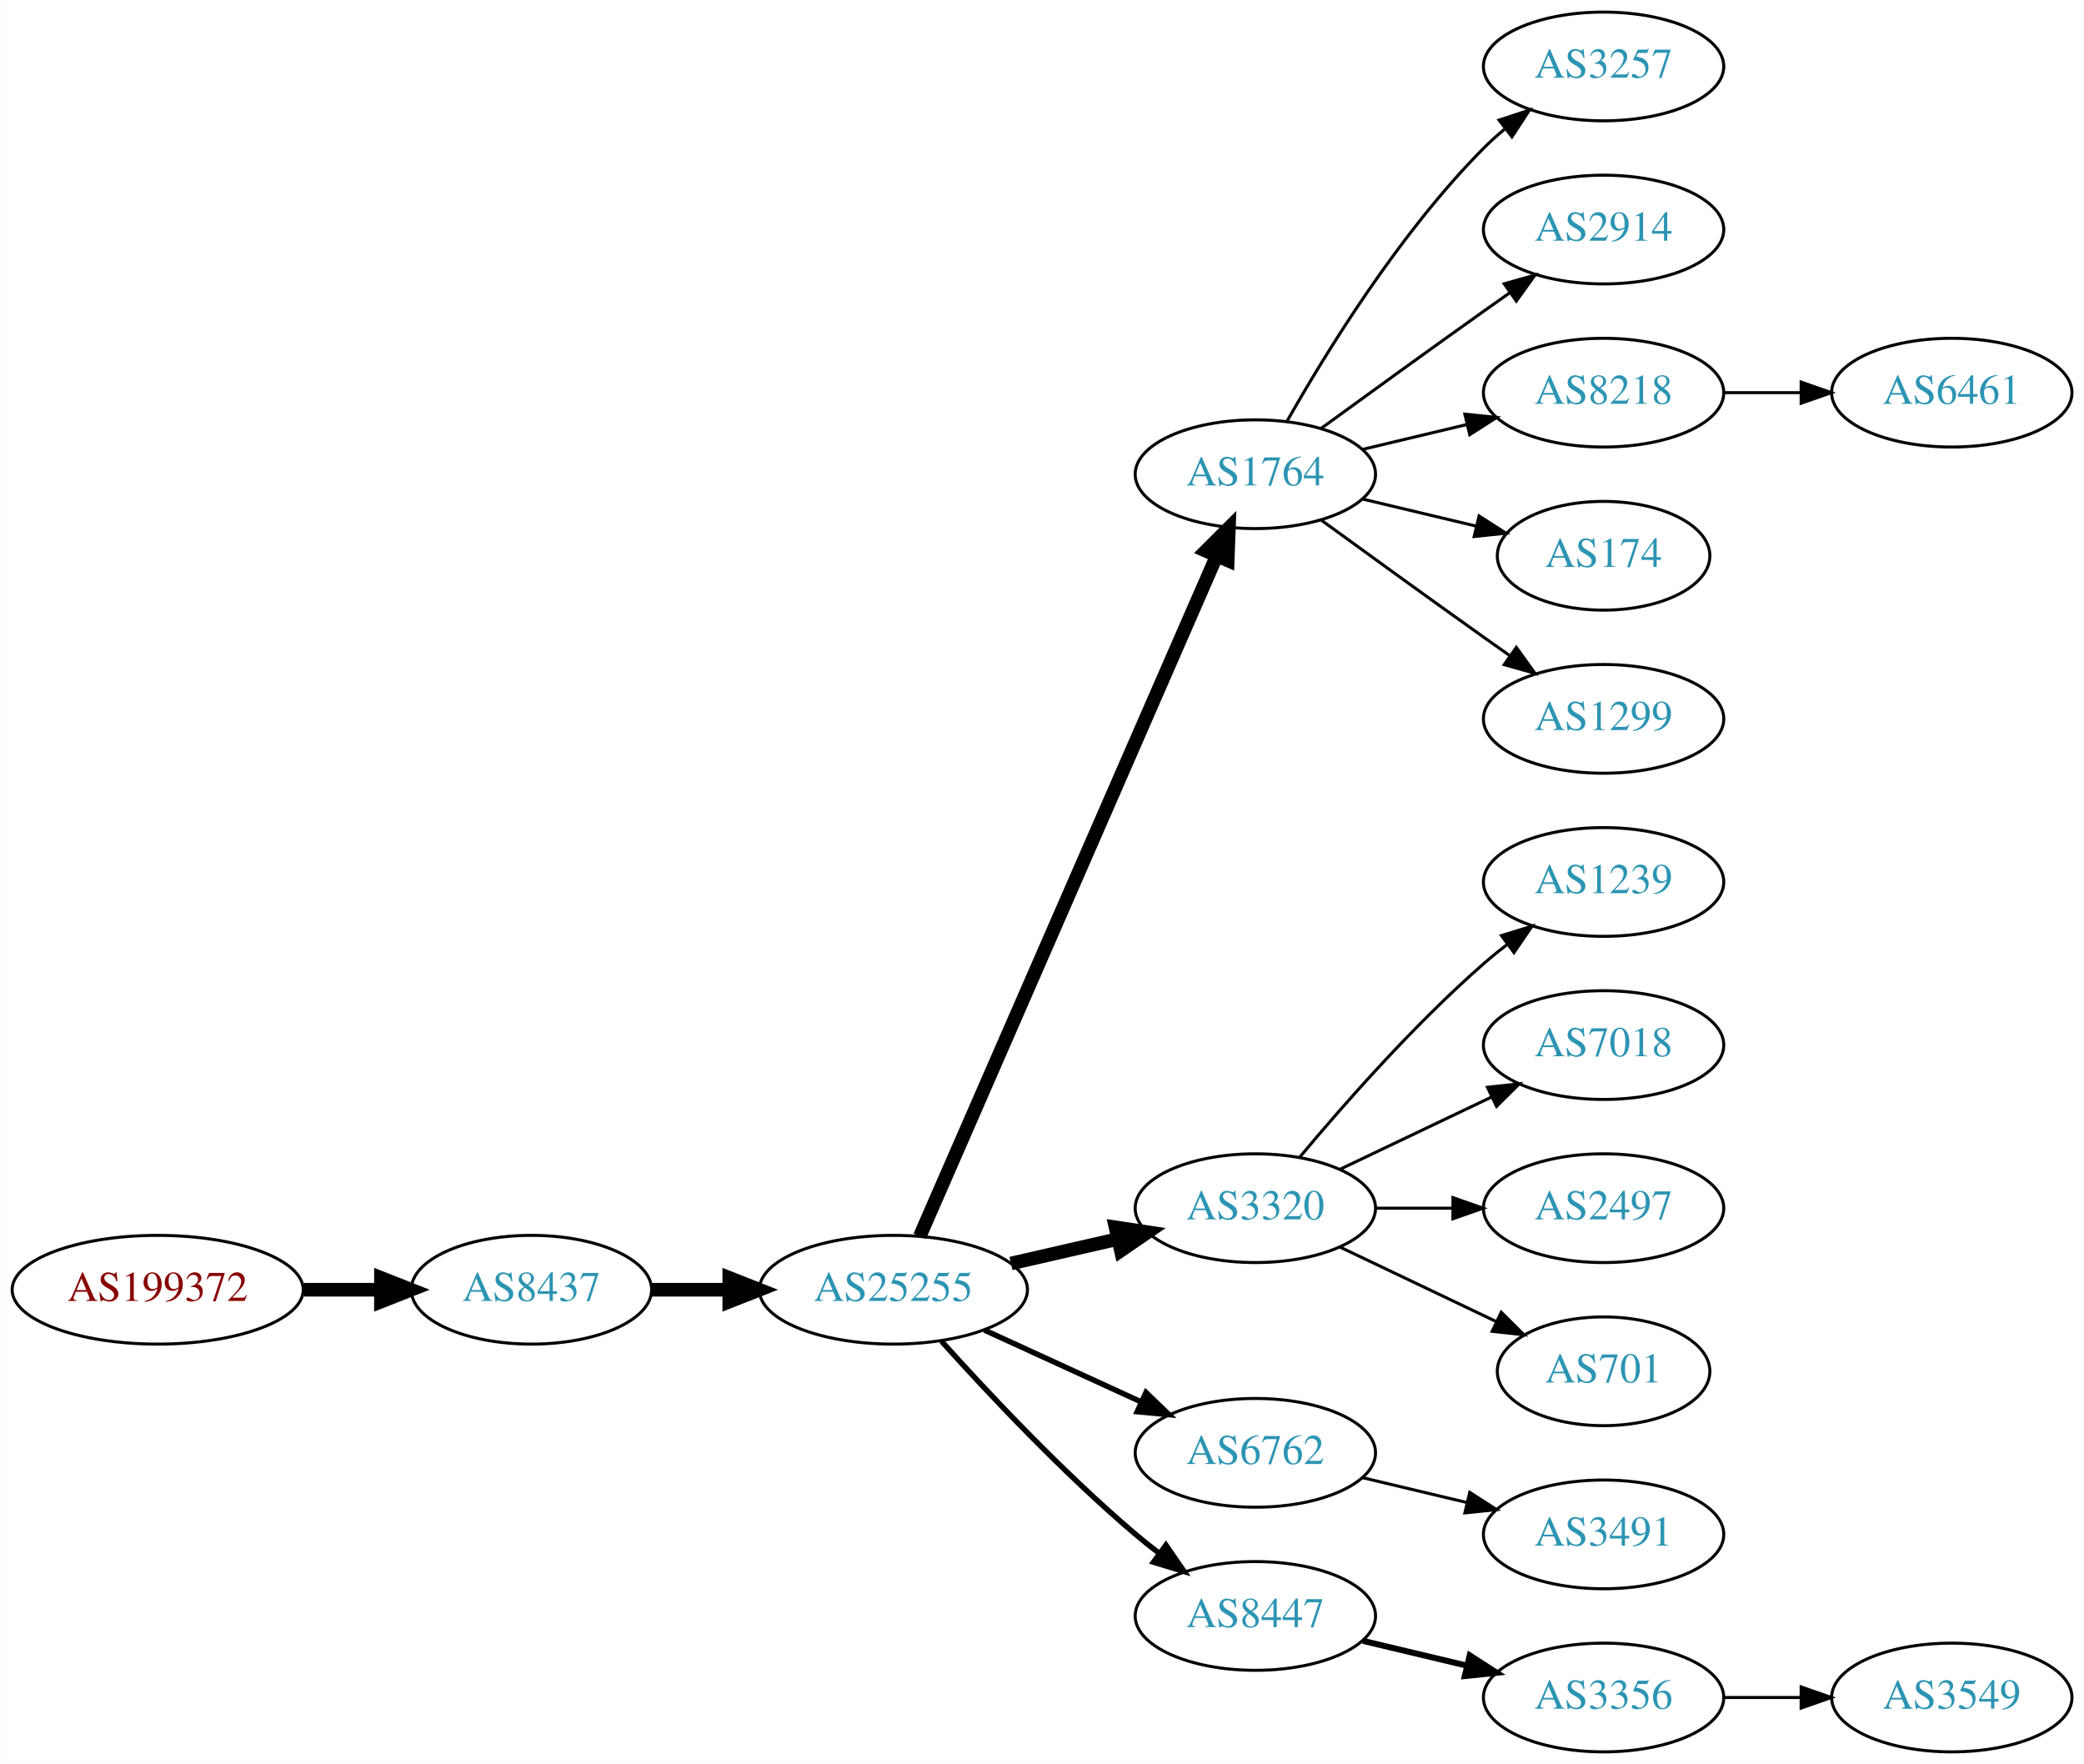
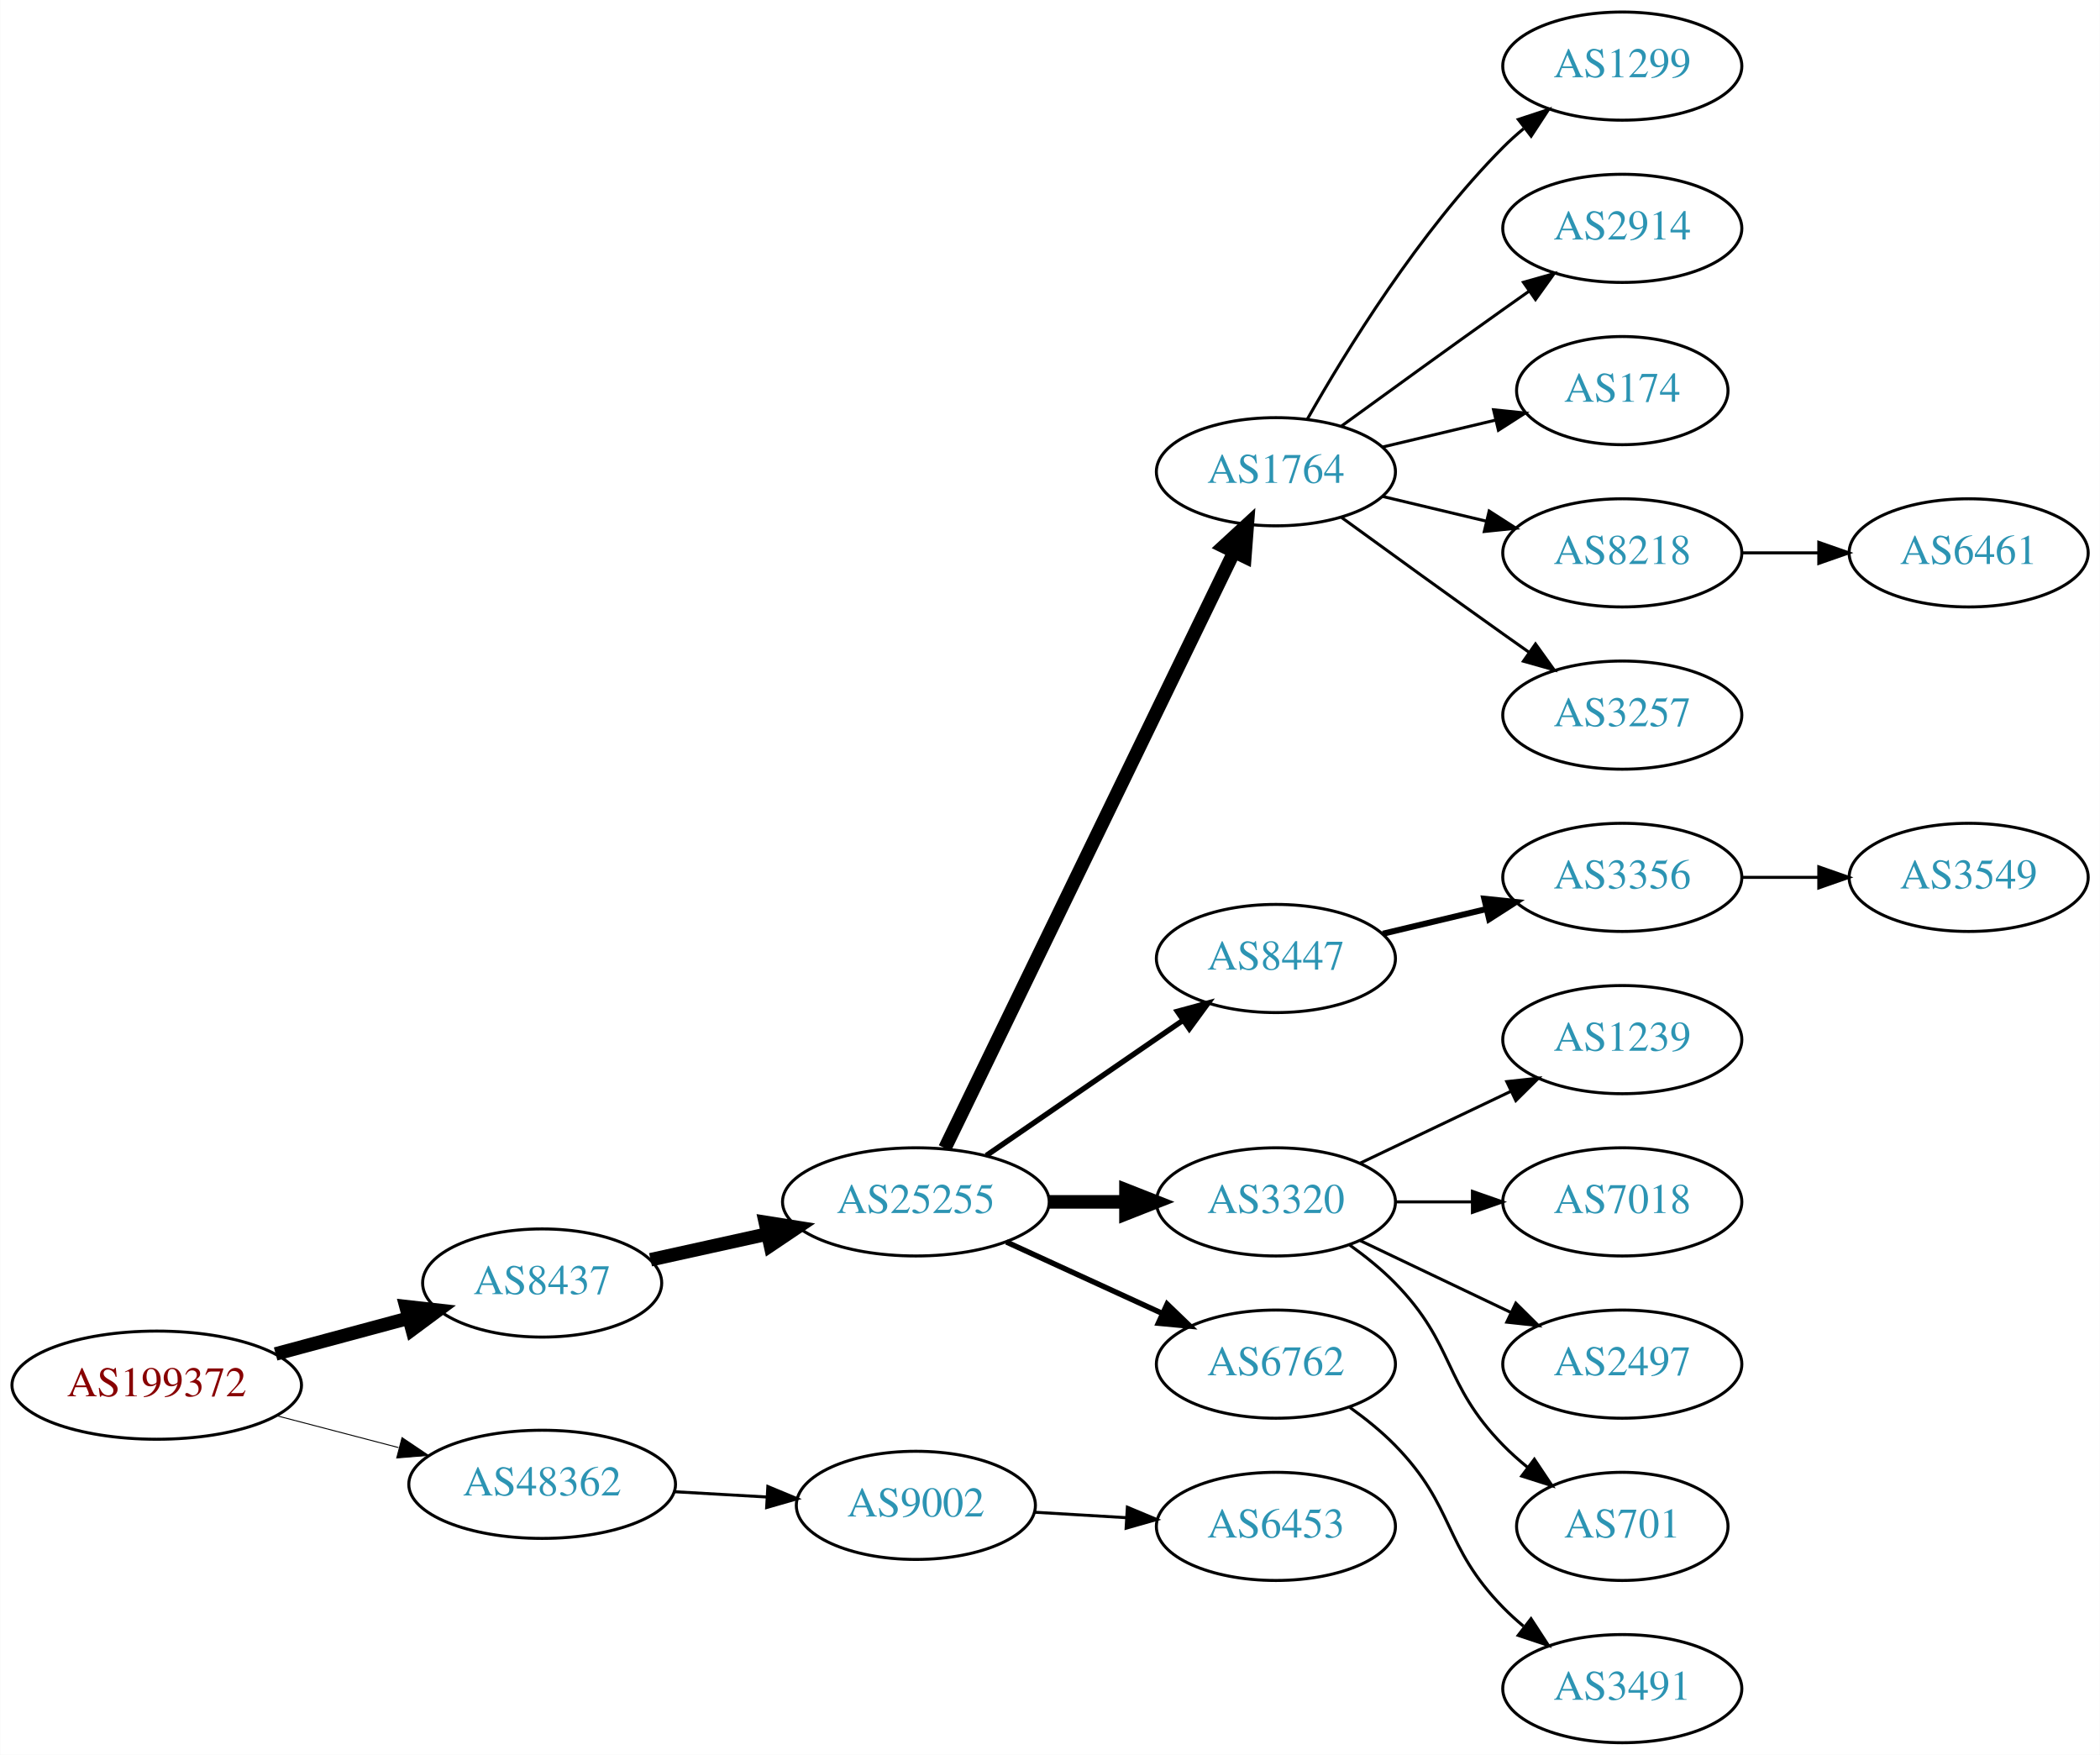
- <svg xmlns="http://www.w3.org/2000/svg" xmlns:xlink="http://www.w3.org/1999/xlink" width="690pt" height="584pt" viewBox="0.00 0.00 689.76 584.00">
+ <svg xmlns="http://www.w3.org/2000/svg" xmlns:xlink="http://www.w3.org/1999/xlink" width="699pt" height="584pt" viewBox="0.00 0.00 698.85 584.00">
  <g id="graph0" class="graph" transform="scale(1 1) rotate(0) translate(4 580)">
-     <polygon fill="white" stroke="none" points="-4,4 -4,-580 685.755,-580 685.755,4 -4,4" />
+     <polygon fill="white" stroke="none" points="-4,4 -4,-580 694.855,-580 694.855,4 -4,4" />
    <g id="node1" class="node">
      <g id="a_node1">
        <a xlink:href="/asn/199372" xlink:title="AS199372 ~ Hirschmann Automotive GmbH [AT]">
-           <ellipse fill="#ffffff" stroke="black" cx="48.096" cy="-153" rx="48.192" ry="18" />
-           <text text-anchor="middle" x="48.096" y="-149.3" font-family="Times,serif" font-size="14.00" fill="#880000">AS199372</text>
+           <ellipse fill="#ffffff" stroke="black" cx="48.096" cy="-119" rx="48.192" ry="18" />
+           <text text-anchor="middle" x="48.096" y="-115.3" font-family="Times,serif" font-size="14.00" fill="#880000">AS199372</text>
        </a>
      </g>
    </g>
    <g id="node2" class="node">
      <g id="a_node2">
        <a xlink:href="/asn/8437" xlink:title="AS8437 ~ Hutchison Drei Austria GmbH [AT]">
-           <ellipse fill="#ffffff" stroke="black" cx="171.838" cy="-153" rx="39.794" ry="18" />
-           <text text-anchor="middle" x="171.838" y="-149.3" font-family="Times,serif" font-size="14.00" fill="#2c94b3">AS8437</text>
+           <ellipse fill="#ffffff" stroke="black" cx="176.388" cy="-153" rx="39.794" ry="18" />
+           <text text-anchor="middle" x="176.388" y="-149.3" font-family="Times,serif" font-size="14.00" fill="#2c94b3">AS8437</text>
        </a>
      </g>
    </g>
    <g id="edge1" class="edge">
-       <path fill="none" stroke="black" stroke-width="4.5" d="M96.513,-153C104.867,-153 113.577,-153 121.969,-153" />
-       <polygon fill="black" stroke="black" stroke-width="4.5" points="122.004,-156.938 132.004,-153 122.004,-149.063 122.004,-156.938" />
+       <path fill="none" stroke="black" stroke-width="4.5" d="M87.674,-129.386C101.701,-133.162 117.644,-137.455 132.056,-141.334" />
+       <polygon fill="black" stroke="black" stroke-width="4.5" points="131.066,-145.145 141.746,-143.943 133.113,-137.541 131.066,-145.145" />
    </g>
    <g id="node3" class="node">
      <g id="a_node3">
-         <a xlink:href="/asn/25255" xlink:title="AS25255 ~ ==&gt; TELE2 AUSTRIA &lt;== [AT]">
-           <ellipse fill="#ffffff" stroke="black" cx="291.681" cy="-153" rx="44.393" ry="18" />
-           <text text-anchor="middle" x="291.681" y="-149.3" font-family="Times,serif" font-size="14.00" fill="#2c94b3">AS25255</text>
+         <a xlink:href="/asn/48362" xlink:title="AS48362 ~ Stadtwerke Feldkirch [AT]">
+           <ellipse fill="#ffffff" stroke="black" cx="176.388" cy="-86" rx="44.393" ry="18" />
+           <text text-anchor="middle" x="176.388" y="-82.3" font-family="Times,serif" font-size="14.00" fill="#2c94b3">AS48362</text>
        </a>
      </g>
    </g>
    <g id="edge2" class="edge">
-       <path fill="none" stroke="black" stroke-width="4.5" d="M211.751,-153C219.853,-153 228.528,-153 237.055,-153" />
-       <polygon fill="black" stroke="black" stroke-width="4.5" points="237.332,-156.938 247.332,-153 237.332,-149.063 237.332,-156.938" />
+       <path fill="none" stroke="black" stroke-width="0.321" d="M88.018,-108.83C100.839,-105.479 115.231,-101.719 128.578,-98.231" />
+       <polygon fill="black" stroke="black" stroke-width="0.321" points="129.746,-101.544 138.536,-95.629 127.976,-94.771 129.746,-101.544" />
    </g>
    <g id="node4" class="node">
      <g id="a_node4">
-         <a xlink:href="/asn/1764" xlink:title="AS1764 ~ NEXTLAYER-AS [AT]">
-           <ellipse fill="#ffffff" stroke="black" cx="411.523" cy="-423" rx="39.794" ry="18" />
-           <text text-anchor="middle" x="411.523" y="-419.3" font-family="Times,serif" font-size="14.00" fill="#2c94b3">AS1764</text>
+         <a xlink:href="/asn/25255" xlink:title="AS25255 ~ ==&gt; TELE2 AUSTRIA &lt;== [AT]">
+           <ellipse fill="#ffffff" stroke="black" cx="300.78" cy="-180" rx="44.393" ry="18" />
+           <text text-anchor="middle" x="300.78" y="-176.3" font-family="Times,serif" font-size="14.00" fill="#2c94b3">AS25255</text>
        </a>
      </g>
    </g>
    <g id="edge3" class="edge">
-       <path fill="none" stroke="black" stroke-width="4.5" d="M300.412,-170.715C320.514,-216.771 374.522,-340.514 398.625,-395.739" />
-       <polygon fill="black" stroke="black" stroke-width="4.5" points="395.154,-397.629 402.763,-405.219 402.371,-394.479 395.154,-397.629" />
+       <path fill="none" stroke="black" stroke-width="4.5" d="M212.46,-160.737C224.5,-163.393 238.2,-166.415 251.121,-169.266" />
+       <polygon fill="black" stroke="black" stroke-width="4.5" points="250.656,-173.195 261.269,-171.505 252.352,-165.505 250.656,-173.195" />
+     </g>
+     <g id="node22" class="node">
+       <g id="a_node22">
+         <a xlink:href="/asn/9002" xlink:title="AS9002 ~ RETN Limited [EU]">
+           <ellipse fill="#ffffff" stroke="black" cx="300.78" cy="-79" rx="39.794" ry="18" />
+           <text text-anchor="middle" x="300.78" y="-75.3" font-family="Times,serif" font-size="14.00" fill="#2c94b3">AS9002</text>
+         </a>
+       </g>
+     </g>
+     <g id="edge21" class="edge">
+       <path fill="none" stroke="black" d="M220.194,-83.552C230.224,-82.978 240.981,-82.363 251.241,-81.776" />
+       <polygon fill="black" stroke="black" points="251.506,-85.267 261.29,-81.201 251.107,-78.278 251.506,-85.267" />
    </g>
    <g id="node5" class="node">
      <g id="a_node5">
-         <a xlink:href="/asn/3320" xlink:title="AS3320 ~ DTAG [DE]">
-           <ellipse fill="#ffffff" stroke="black" cx="411.523" cy="-180" rx="39.794" ry="18" />
-           <text text-anchor="middle" x="411.523" y="-176.3" font-family="Times,serif" font-size="14.00" fill="#2c94b3">AS3320</text>
+         <a xlink:href="/asn/1764" xlink:title="AS1764 ~ NEXTLAYER-AS [AT]">
+           <ellipse fill="#ffffff" stroke="black" cx="420.622" cy="-423" rx="39.794" ry="18" />
+           <text text-anchor="middle" x="420.622" y="-419.3" font-family="Times,serif" font-size="14.00" fill="#2c94b3">AS1764</text>
        </a>
      </g>
    </g>
    <g id="edge4" class="edge">
-       <path fill="none" stroke="black" stroke-width="4.5" d="M330.615,-161.692C341.856,-164.267 354.269,-167.111 365.892,-169.774" />
-       <polygon fill="black" stroke="black" stroke-width="4.5" points="365.227,-173.661 375.853,-172.057 366.985,-165.985 365.227,-173.661" />
+       <path fill="none" stroke="black" stroke-width="4.5" d="M310.445,-197.868C330.925,-240.101 382.413,-346.272 406.639,-396.227" />
+       <polygon fill="black" stroke="black" stroke-width="4.5" points="403.197,-398.154 411.103,-405.433 410.283,-394.717 403.197,-398.154" />
    </g>
    <g id="node6" class="node">
      <g id="a_node6">
-         <a xlink:href="/asn/6762" xlink:title="AS6762 ~ TELECOM ITALIA SPARKLE S.p.A. [IT]">
-           <ellipse fill="#ffffff" stroke="black" cx="411.523" cy="-99" rx="39.794" ry="18" />
-           <text text-anchor="middle" x="411.523" y="-95.3" font-family="Times,serif" font-size="14.00" fill="#2c94b3">AS6762</text>
+         <a xlink:href="/asn/8447" xlink:title="AS8447 ~ A1 Telekom Austria AG [AT]">
+           <ellipse fill="#ffffff" stroke="black" cx="420.622" cy="-261" rx="39.794" ry="18" />
+           <text text-anchor="middle" x="420.622" y="-257.3" font-family="Times,serif" font-size="14.00" fill="#2c94b3">AS8447</text>
        </a>
      </g>
    </g>
    <g id="edge5" class="edge">
-       <path fill="none" stroke="black" stroke-width="1.8" d="M321.81,-139.652C337.421,-132.498 356.819,-123.609 373.491,-115.97" />
-       <polygon fill="black" stroke="black" stroke-width="1.8" points="375.31,-118.986 382.943,-111.638 372.394,-112.622 375.31,-118.986" />
+       <path fill="none" stroke="black" stroke-width="1.8" d="M324.222,-195.426C342.804,-208.198 369.365,-226.455 389.744,-240.463" />
+       <polygon fill="black" stroke="black" stroke-width="1.8" points="387.835,-243.398 398.058,-246.178 391.8,-237.629 387.835,-243.398" />
    </g>
    <g id="node7" class="node">
      <g id="a_node7">
-         <a xlink:href="/asn/8447" xlink:title="AS8447 ~ A1 Telekom Austria AG [AT]">
-           <ellipse fill="#ffffff" stroke="black" cx="411.523" cy="-45" rx="39.794" ry="18" />
-           <text text-anchor="middle" x="411.523" y="-41.3" font-family="Times,serif" font-size="14.00" fill="#2c94b3">AS8447</text>
+         <a xlink:href="/asn/3320" xlink:title="AS3320 ~ DTAG [DE]">
+           <ellipse fill="#ffffff" stroke="black" cx="420.622" cy="-180" rx="39.794" ry="18" />
+           <text text-anchor="middle" x="420.622" y="-176.3" font-family="Times,serif" font-size="14.00" fill="#2c94b3">AS3320</text>
        </a>
      </g>
    </g>
    <g id="edge6" class="edge">
-       <path fill="none" stroke="black" stroke-width="1.8" d="M307.613,-135.956C322.939,-118.903 347.875,-92.35 371.877,-72 374.374,-69.883 377.034,-67.768 379.746,-65.707" />
-       <polygon fill="black" stroke="black" stroke-width="1.8" points="381.912,-68.459 387.922,-59.734 377.782,-62.806 381.912,-68.459" />
+       <path fill="none" stroke="black" stroke-width="4.5" d="M344.991,-180C353.303,-180 362.066,-180 370.548,-180" />
+       <polygon fill="black" stroke="black" stroke-width="4.5" points="370.707,-183.938 380.707,-180 370.707,-176.063 370.707,-183.938" />
    </g>
    <g id="node8" class="node">
      <g id="a_node8">
-         <a xlink:href="/asn/3257" xlink:title="AS3257 ~ GTT [DE]">
-           <ellipse fill="#ffffff" stroke="black" cx="526.816" cy="-558" rx="39.794" ry="18" />
-           <text text-anchor="middle" x="526.816" y="-554.3" font-family="Times,serif" font-size="14.00" fill="#2c94b3">AS3257</text>
+         <a xlink:href="/asn/6762" xlink:title="AS6762 ~ TELECOM ITALIA SPARKLE S.p.A. [IT]">
+           <ellipse fill="#ffffff" stroke="black" cx="420.622" cy="-126" rx="39.794" ry="18" />
+           <text text-anchor="middle" x="420.622" y="-122.3" font-family="Times,serif" font-size="14.00" fill="#2c94b3">AS6762</text>
        </a>
      </g>
    </g>
    <g id="edge7" class="edge">
-       <path fill="none" stroke="black" d="M421.983,-440.49C434.765,-463.096 459.197,-502.886 487.17,-531 489.28,-533.121 491.576,-535.188 493.962,-537.171" />
-       <polygon fill="black" stroke="black" points="492.214,-540.242 502.277,-543.556 496.477,-534.69 492.214,-540.242" />
+       <path fill="none" stroke="black" stroke-width="1.8" d="M330.909,-166.652C346.521,-159.498 365.918,-150.609 382.59,-142.97" />
+       <polygon fill="black" stroke="black" stroke-width="1.8" points="384.409,-145.986 392.042,-138.638 381.493,-139.622 384.409,-145.986" />
    </g>
    <g id="node9" class="node">
      <g id="a_node9">
-         <a xlink:href="/asn/2914" xlink:title="AS2914 ~ NTT America, Inc. [US]">
-           <ellipse fill="#ffffff" stroke="black" cx="526.816" cy="-504" rx="39.794" ry="18" />
-           <text text-anchor="middle" x="526.816" y="-500.3" font-family="Times,serif" font-size="14.00" fill="#2c94b3">AS2914</text>
+         <a xlink:href="/asn/1299" xlink:title="AS1299 ~ Telia Carrier [EU]">
+           <ellipse fill="#ffffff" stroke="black" cx="535.915" cy="-558" rx="39.794" ry="18" />
+           <text text-anchor="middle" x="535.915" y="-554.3" font-family="Times,serif" font-size="14.00" fill="#2c94b3">AS1299</text>
        </a>
      </g>
    </g>
    <g id="edge8" class="edge">
-       <path fill="none" stroke="black" d="M433.371,-438.222C448.305,-449.091 468.919,-464.025 487.17,-477 489.99,-479.005 492.933,-481.085 495.881,-483.159" />
-       <polygon fill="black" stroke="black" points="493.908,-486.05 504.106,-488.926 497.927,-480.319 493.908,-486.05" />
+       <path fill="none" stroke="black" d="M431.082,-440.49C443.864,-463.096 468.296,-502.886 496.269,-531 498.379,-533.121 500.676,-535.188 503.061,-537.171" />
+       <polygon fill="black" stroke="black" points="501.313,-540.242 511.376,-543.556 505.577,-534.69 501.313,-540.242" />
    </g>
    <g id="node10" class="node">
      <g id="a_node10">
-         <a xlink:href="/asn/8218" xlink:title="AS8218 ~ legacy Neotelecoms [FR]">
-           <ellipse fill="#ffffff" stroke="black" cx="526.816" cy="-450" rx="39.794" ry="18" />
-           <text text-anchor="middle" x="526.816" y="-446.3" font-family="Times,serif" font-size="14.00" fill="#2c94b3">AS8218</text>
+         <a xlink:href="/asn/2914" xlink:title="AS2914 ~ NTT America, Inc. [US]">
+           <ellipse fill="#ffffff" stroke="black" cx="535.915" cy="-504" rx="39.794" ry="18" />
+           <text text-anchor="middle" x="535.915" y="-500.3" font-family="Times,serif" font-size="14.00" fill="#2c94b3">AS2914</text>
        </a>
      </g>
    </g>
    <g id="edge9" class="edge">
-       <path fill="none" stroke="black" d="M447.13,-431.248C458.002,-433.838 470.156,-436.735 481.598,-439.462" />
-       <polygon fill="black" stroke="black" points="480.882,-442.889 491.421,-441.803 482.505,-436.08 480.882,-442.889" />
+       <path fill="none" stroke="black" d="M442.471,-438.222C457.404,-449.091 478.018,-464.025 496.269,-477 499.089,-479.005 502.032,-481.085 504.98,-483.159" />
+       <polygon fill="black" stroke="black" points="503.008,-486.05 513.205,-488.926 507.026,-480.319 503.008,-486.05" />
    </g>
    <g id="node11" class="node">
      <g id="a_node11">
        <a xlink:href="/asn/174" xlink:title="AS174 ~ Cogent Communications [US]">
-           <ellipse fill="#ffffff" stroke="black" cx="526.816" cy="-396" rx="35.194" ry="18" />
-           <text text-anchor="middle" x="526.816" y="-392.3" font-family="Times,serif" font-size="14.00" fill="#2c94b3">AS174</text>
+           <ellipse fill="#ffffff" stroke="black" cx="535.915" cy="-450" rx="35.194" ry="18" />
+           <text text-anchor="middle" x="535.915" y="-446.3" font-family="Times,serif" font-size="14.00" fill="#2c94b3">AS174</text>
        </a>
      </g>
    </g>
    <g id="edge10" class="edge">
-       <path fill="none" stroke="black" d="M447.13,-414.752C458.925,-411.942 472.229,-408.771 484.497,-405.847" />
-       <polygon fill="black" stroke="black" points="485.586,-409.186 494.502,-403.463 483.963,-402.376 485.586,-409.186" />
+       <path fill="none" stroke="black" d="M456.229,-431.248C468.024,-434.058 481.329,-437.229 493.596,-440.153" />
+       <polygon fill="black" stroke="black" points="493.062,-443.624 503.601,-442.537 494.685,-436.814 493.062,-443.624" />
    </g>
    <g id="node12" class="node">
      <g id="a_node12">
-         <a xlink:href="/asn/1299" xlink:title="AS1299 ~ Telia Carrier [EU]">
-           <ellipse fill="#ffffff" stroke="black" cx="526.816" cy="-342" rx="39.794" ry="18" />
-           <text text-anchor="middle" x="526.816" y="-338.3" font-family="Times,serif" font-size="14.00" fill="#2c94b3">AS1299</text>
+         <a xlink:href="/asn/8218" xlink:title="AS8218 ~ legacy Neotelecoms [FR]">
+           <ellipse fill="#ffffff" stroke="black" cx="535.915" cy="-396" rx="39.794" ry="18" />
+           <text text-anchor="middle" x="535.915" y="-392.3" font-family="Times,serif" font-size="14.00" fill="#2c94b3">AS8218</text>
        </a>
      </g>
    </g>
    <g id="edge11" class="edge">
-       <path fill="none" stroke="black" d="M433.371,-407.778C448.305,-396.909 468.919,-381.975 487.17,-369 489.99,-366.995 492.933,-364.915 495.881,-362.841" />
-       <polygon fill="black" stroke="black" points="497.927,-365.681 504.106,-357.074 493.908,-359.95 497.927,-365.681" />
+       <path fill="none" stroke="black" d="M456.229,-414.752C467.101,-412.162 479.255,-409.265 490.698,-406.538" />
+       <polygon fill="black" stroke="black" points="491.604,-409.92 500.52,-404.197 489.981,-403.111 491.604,-409.92" />
    </g>
    <g id="node13" class="node">
      <g id="a_node13">
-         <a xlink:href="/asn/1239" xlink:title="AS1239 ~ Sprint [US]">
-           <ellipse fill="#ffffff" stroke="black" cx="526.816" cy="-288" rx="39.794" ry="18" />
-           <text text-anchor="middle" x="526.816" y="-284.3" font-family="Times,serif" font-size="14.00" fill="#2c94b3">AS1239</text>
+         <a xlink:href="/asn/3257" xlink:title="AS3257 ~ GTT [DE]">
+           <ellipse fill="#ffffff" stroke="black" cx="535.915" cy="-342" rx="39.794" ry="18" />
+           <text text-anchor="middle" x="535.915" y="-338.3" font-family="Times,serif" font-size="14.00" fill="#2c94b3">AS3257</text>
        </a>
      </g>
    </g>
    <g id="edge12" class="edge">
-       <path fill="none" stroke="black" d="M426.153,-196.817C440.436,-213.929 463.982,-240.745 487.17,-261 489.635,-263.154 492.274,-265.294 494.971,-267.372" />
-       <polygon fill="black" stroke="black" points="492.996,-270.264 503.125,-273.37 497.144,-264.625 492.996,-270.264" />
+       <path fill="none" stroke="black" d="M442.471,-407.778C457.404,-396.909 478.018,-381.975 496.269,-369 499.089,-366.995 502.032,-364.915 504.98,-362.841" />
+       <polygon fill="black" stroke="black" points="507.026,-365.681 513.205,-357.074 503.008,-359.95 507.026,-365.681" />
    </g>
    <g id="node14" class="node">
      <g id="a_node14">
+         <a xlink:href="/asn/3356" xlink:title="AS3356 ~ Level 3 Parent, LLC [US]">
+           <ellipse fill="#ffffff" stroke="black" cx="535.915" cy="-288" rx="39.794" ry="18" />
+           <text text-anchor="middle" x="535.915" y="-284.3" font-family="Times,serif" font-size="14.00" fill="#2c94b3">AS3356</text>
+         </a>
+       </g>
+     </g>
+     <g id="edge13" class="edge">
+       <path fill="none" stroke="black" stroke-width="2" d="M456.229,-269.248C467.101,-271.838 479.255,-274.735 490.698,-277.462" />
+       <polygon fill="black" stroke="black" stroke-width="2" points="489.981,-280.889 500.52,-279.803 491.604,-274.08 489.981,-280.889" />
+     </g>
+     <g id="node16" class="node">
+       <g id="a_node16">
+         <a xlink:href="/asn/1239" xlink:title="AS1239 ~ Sprint [US]">
+           <ellipse fill="#ffffff" stroke="black" cx="535.915" cy="-234" rx="39.794" ry="18" />
+           <text text-anchor="middle" x="535.915" y="-230.3" font-family="Times,serif" font-size="14.00" fill="#2c94b3">AS1239</text>
+         </a>
+       </g>
+     </g>
+     <g id="edge15" class="edge">
+       <path fill="none" stroke="black" d="M448.759,-192.934C463.753,-200.081 482.574,-209.052 498.797,-216.785" />
+       <polygon fill="black" stroke="black" points="497.467,-220.028 508,-221.171 500.479,-213.709 497.467,-220.028" />
+     </g>
+     <g id="node17" class="node">
+       <g id="a_node17">
        <a xlink:href="/asn/7018" xlink:title="AS7018 ~ AT&amp;T Services, Inc. [US]">
-           <ellipse fill="#ffffff" stroke="black" cx="526.816" cy="-234" rx="39.794" ry="18" />
-           <text text-anchor="middle" x="526.816" y="-230.3" font-family="Times,serif" font-size="14.00" fill="#2c94b3">AS7018</text>
-         </a>
-       </g>
-     </g>
-     <g id="edge13" class="edge">
-       <path fill="none" stroke="black" d="M439.66,-192.934C454.654,-200.081 473.475,-209.052 489.698,-216.785" />
-       <polygon fill="black" stroke="black" points="488.368,-220.028 498.901,-221.171 491.38,-213.709 488.368,-220.028" />
+           <ellipse fill="#ffffff" stroke="black" cx="535.915" cy="-180" rx="39.794" ry="18" />
+           <text text-anchor="middle" x="535.915" y="-176.3" font-family="Times,serif" font-size="14.00" fill="#2c94b3">AS7018</text>
+         </a>
+       </g>
+     </g>
+     <g id="edge16" class="edge">
+       <path fill="none" stroke="black" d="M460.294,-180C468.497,-180 477.261,-180 485.794,-180" />
+       <polygon fill="black" stroke="black" points="486.033,-183.5 496.033,-180 486.033,-176.5 486.033,-183.5" />
+     </g>
+     <g id="node18" class="node">
+       <g id="a_node18">
+         <a xlink:href="/asn/2497" xlink:title="AS2497 ~ Internet Initiative Japan Inc. [JP]">
+           <ellipse fill="#ffffff" stroke="black" cx="535.915" cy="-126" rx="39.794" ry="18" />
+           <text text-anchor="middle" x="535.915" y="-122.3" font-family="Times,serif" font-size="14.00" fill="#2c94b3">AS2497</text>
+         </a>
+       </g>
+     </g>
+     <g id="edge17" class="edge">
+       <path fill="none" stroke="black" d="M448.759,-167.066C463.753,-159.919 482.574,-150.948 498.797,-143.215" />
+       <polygon fill="black" stroke="black" points="500.479,-146.291 508,-138.829 497.467,-139.972 500.479,-146.291" />
+     </g>
+     <g id="node19" class="node">
+       <g id="a_node19">
+         <a xlink:href="/asn/701" xlink:title="AS701 ~ UUNET [US]">
+           <ellipse fill="#ffffff" stroke="black" cx="535.915" cy="-72" rx="35.194" ry="18" />
+           <text text-anchor="middle" x="535.915" y="-68.3" font-family="Times,serif" font-size="14.00" fill="#2c94b3">AS701</text>
+         </a>
+       </g>
+     </g>
+     <g id="edge18" class="edge">
+       <path fill="none" stroke="black" d="M445.216,-165.611C450.472,-161.852 455.804,-157.563 460.269,-153 480.441,-132.383 476.096,-119.617 496.269,-99 498.748,-96.466 501.495,-94.017 504.347,-91.696" />
+       <polygon fill="black" stroke="black" points="506.65,-94.343 512.532,-85.532 502.439,-88.752 506.65,-94.343" />
    </g>
    <g id="node15" class="node">
      <g id="a_node15">
-         <a xlink:href="/asn/2497" xlink:title="AS2497 ~ Internet Initiative Japan Inc. [JP]">
-           <ellipse fill="#ffffff" stroke="black" cx="526.816" cy="-180" rx="39.794" ry="18" />
-           <text text-anchor="middle" x="526.816" y="-176.3" font-family="Times,serif" font-size="14.00" fill="#2c94b3">AS2497</text>
+         <a xlink:href="/asn/3491" xlink:title="AS3491 ~ PCCW Global, Inc. [US]">
+           <ellipse fill="#ffffff" stroke="black" cx="535.915" cy="-18" rx="39.794" ry="18" />
+           <text text-anchor="middle" x="535.915" y="-14.3" font-family="Times,serif" font-size="14.00" fill="#2c94b3">AS3491</text>
        </a>
      </g>
    </g>
    <g id="edge14" class="edge">
-       <path fill="none" stroke="black" d="M451.195,-180C459.398,-180 468.162,-180 476.694,-180" />
-       <polygon fill="black" stroke="black" points="476.934,-183.5 486.934,-180 476.933,-176.5 476.934,-183.5" />
-     </g>
-     <g id="node16" class="node">
-       <g id="a_node16">
-         <a xlink:href="/asn/701" xlink:title="AS701 ~ UUNET [US]">
-           <ellipse fill="#ffffff" stroke="black" cx="526.816" cy="-126" rx="35.194" ry="18" />
-           <text text-anchor="middle" x="526.816" y="-122.3" font-family="Times,serif" font-size="14.00" fill="#2c94b3">AS701</text>
-         </a>
-       </g>
-     </g>
-     <g id="edge15" class="edge">
-       <path fill="none" stroke="black" d="M439.66,-167.066C455.091,-159.71 474.577,-150.423 491.112,-142.541" />
-       <polygon fill="black" stroke="black" points="492.933,-145.551 500.454,-138.089 489.921,-139.232 492.933,-145.551" />
-     </g>
-     <g id="node19" class="node">
-       <g id="a_node19">
-         <a xlink:href="/asn/3491" xlink:title="AS3491 ~ PCCW Global, Inc. [US]">
-           <ellipse fill="#ffffff" stroke="black" cx="526.816" cy="-72" rx="39.794" ry="18" />
-           <text text-anchor="middle" x="526.816" y="-68.3" font-family="Times,serif" font-size="14.00" fill="#2c94b3">AS3491</text>
-         </a>
-       </g>
-     </g>
-     <g id="edge18" class="edge">
-       <path fill="none" stroke="black" d="M447.13,-90.752C458.002,-88.162 470.156,-85.265 481.598,-82.538" />
-       <polygon fill="black" stroke="black" points="482.505,-85.92 491.421,-80.197 480.882,-79.111 482.505,-85.92" />
-     </g>
-     <g id="node18" class="node">
-       <g id="a_node18">
-         <a xlink:href="/asn/3356" xlink:title="AS3356 ~ Level 3 Parent, LLC [US]">
-           <ellipse fill="#ffffff" stroke="black" cx="526.816" cy="-18" rx="39.794" ry="18" />
-           <text text-anchor="middle" x="526.816" y="-14.3" font-family="Times,serif" font-size="14.00" fill="#2c94b3">AS3356</text>
-         </a>
-       </g>
-     </g>
-     <g id="edge17" class="edge">
-       <path fill="none" stroke="black" stroke-width="2" d="M447.13,-36.752C458.002,-34.162 470.156,-31.265 481.598,-28.538" />
-       <polygon fill="black" stroke="black" stroke-width="2" points="482.505,-31.92 491.421,-26.197 480.882,-25.111 482.505,-31.92" />
-     </g>
-     <g id="node17" class="node">
-       <g id="a_node17">
-         <a xlink:href="/asn/6461" xlink:title="AS6461 ~ Zayo Bandwidth [US]">
-           <ellipse fill="#ffffff" stroke="black" cx="642.109" cy="-450" rx="39.794" ry="18" />
-           <text text-anchor="middle" x="642.109" y="-446.3" font-family="Times,serif" font-size="14.00" fill="#2c94b3">AS6461</text>
-         </a>
-       </g>
-     </g>
-     <g id="edge16" class="edge">
-       <path fill="none" stroke="black" d="M566.488,-450C574.691,-450 583.455,-450 591.987,-450" />
-       <polygon fill="black" stroke="black" points="592.227,-453.5 602.226,-450 592.226,-446.5 592.227,-453.5" />
+       <path fill="none" stroke="black" d="M445.216,-111.611C450.472,-107.852 455.804,-103.563 460.269,-99 480.441,-78.383 476.096,-65.617 496.269,-45 498.362,-42.861 500.645,-40.782 503.022,-38.79" />
+       <polygon fill="black" stroke="black" points="505.54,-41.268 511.321,-32.389 501.265,-35.725 505.54,-41.268" />
    </g>
    <g id="node20" class="node">
      <g id="a_node20">
+         <a xlink:href="/asn/6461" xlink:title="AS6461 ~ Zayo Bandwidth [US]">
+           <ellipse fill="#ffffff" stroke="black" cx="651.208" cy="-396" rx="39.794" ry="18" />
+           <text text-anchor="middle" x="651.208" y="-392.3" font-family="Times,serif" font-size="14.00" fill="#2c94b3">AS6461</text>
+         </a>
+       </g>
+     </g>
+     <g id="edge19" class="edge">
+       <path fill="none" stroke="black" d="M575.587,-396C583.79,-396 592.554,-396 601.087,-396" />
+       <polygon fill="black" stroke="black" points="601.326,-399.5 611.326,-396 601.326,-392.5 601.326,-399.5" />
+     </g>
+     <g id="node21" class="node">
+       <g id="a_node21">
        <a xlink:href="/asn/3549" xlink:title="AS3549 ~ Level 3 Parent, LLC [US]">
-           <ellipse fill="#ffffff" stroke="black" cx="642.109" cy="-18" rx="39.794" ry="18" />
-           <text text-anchor="middle" x="642.109" y="-14.3" font-family="Times,serif" font-size="14.00" fill="#2c94b3">AS3549</text>
-         </a>
-       </g>
-     </g>
-     <g id="edge19" class="edge">
-       <path fill="none" stroke="black" d="M566.488,-18C574.691,-18 583.455,-18 591.987,-18" />
-       <polygon fill="black" stroke="black" points="592.227,-21.5 602.226,-18 592.226,-14.5 592.227,-21.5" />
+           <ellipse fill="#ffffff" stroke="black" cx="651.208" cy="-288" rx="39.794" ry="18" />
+           <text text-anchor="middle" x="651.208" y="-284.3" font-family="Times,serif" font-size="14.00" fill="#2c94b3">AS3549</text>
+         </a>
+       </g>
+     </g>
+     <g id="edge20" class="edge">
+       <path fill="none" stroke="black" d="M575.587,-288C583.79,-288 592.554,-288 601.087,-288" />
+       <polygon fill="black" stroke="black" points="601.326,-291.5 611.326,-288 601.326,-284.5 601.326,-291.5" />
+     </g>
+     <g id="node23" class="node">
+       <g id="a_node23">
+         <a xlink:href="/asn/6453" xlink:title="AS6453 ~ TATA COMMUNICATIONS (AMERICA) INC [US]">
+           <ellipse fill="#ffffff" stroke="black" cx="420.622" cy="-72" rx="39.794" ry="18" />
+           <text text-anchor="middle" x="420.622" y="-68.3" font-family="Times,serif" font-size="14.00" fill="#2c94b3">AS6453</text>
+         </a>
+       </g>
+     </g>
+     <g id="edge22" class="edge">
+       <path fill="none" stroke="black" d="M340.366,-76.708C350.132,-76.128 360.749,-75.497 370.943,-74.892" />
+       <polygon fill="black" stroke="black" points="371.175,-78.384 380.95,-74.297 370.76,-71.396 371.175,-78.384" />
    </g>
  </g>
</svg>
